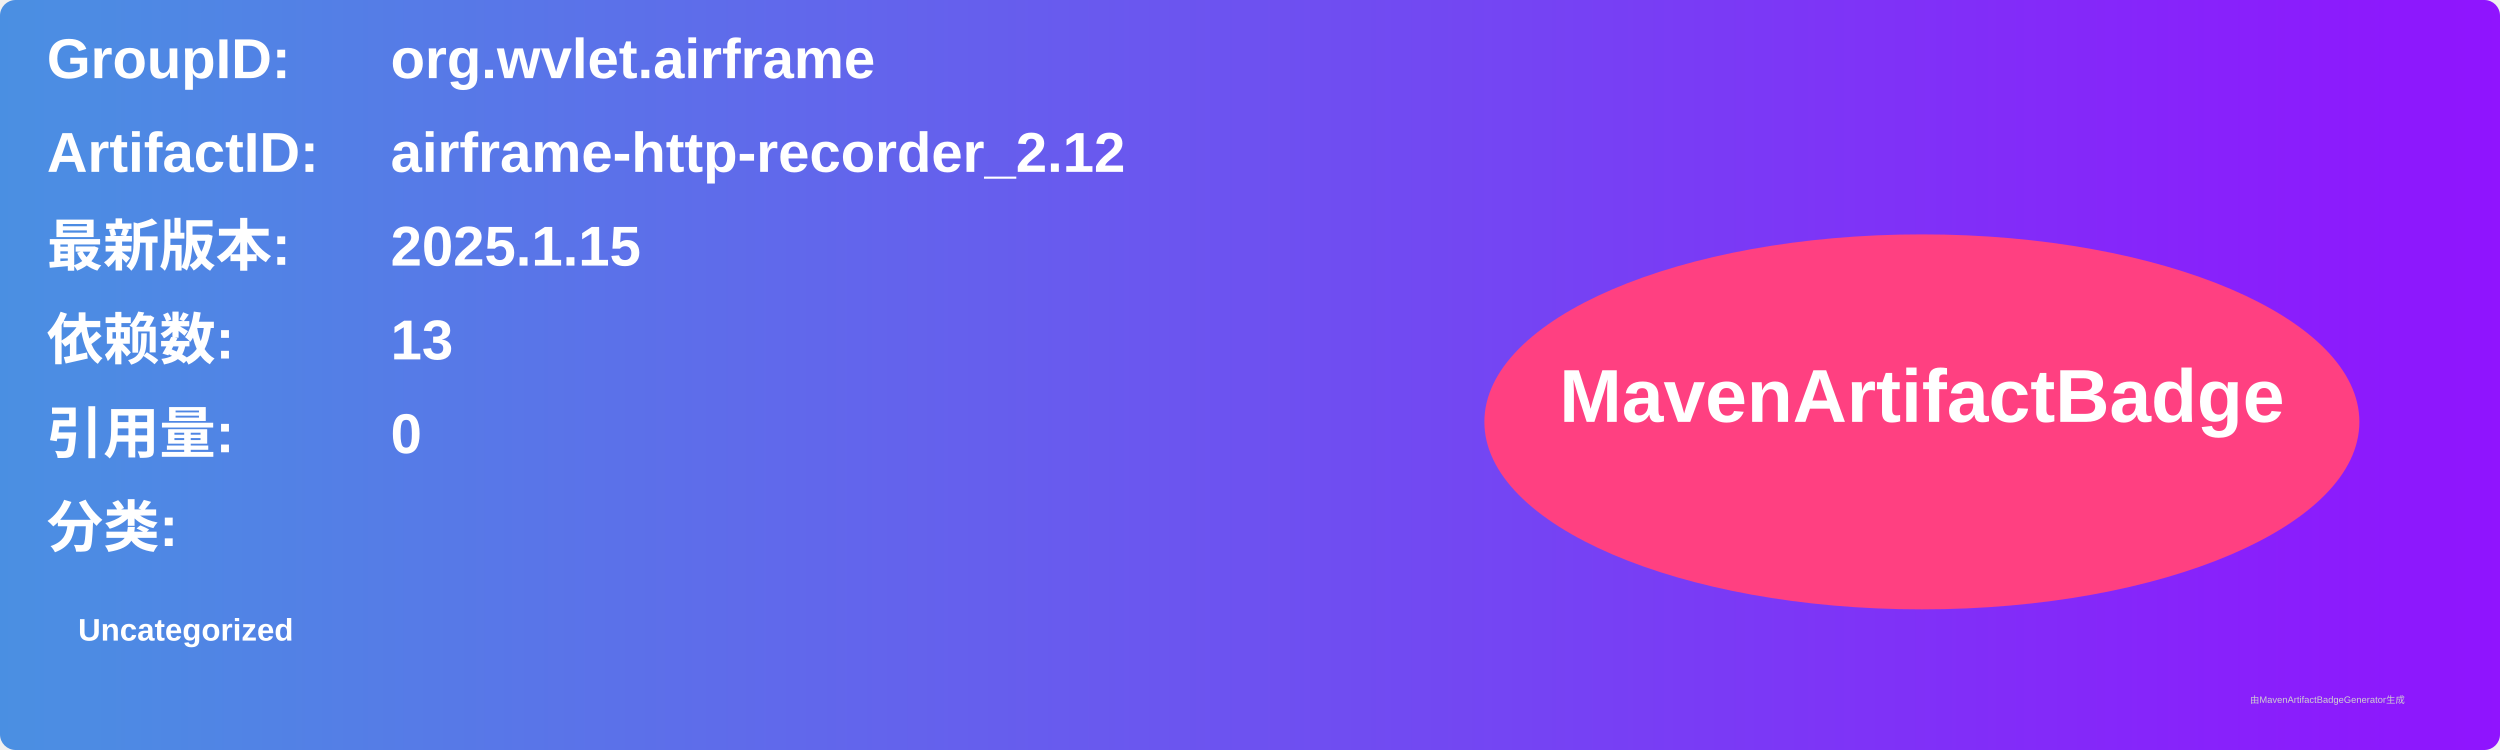
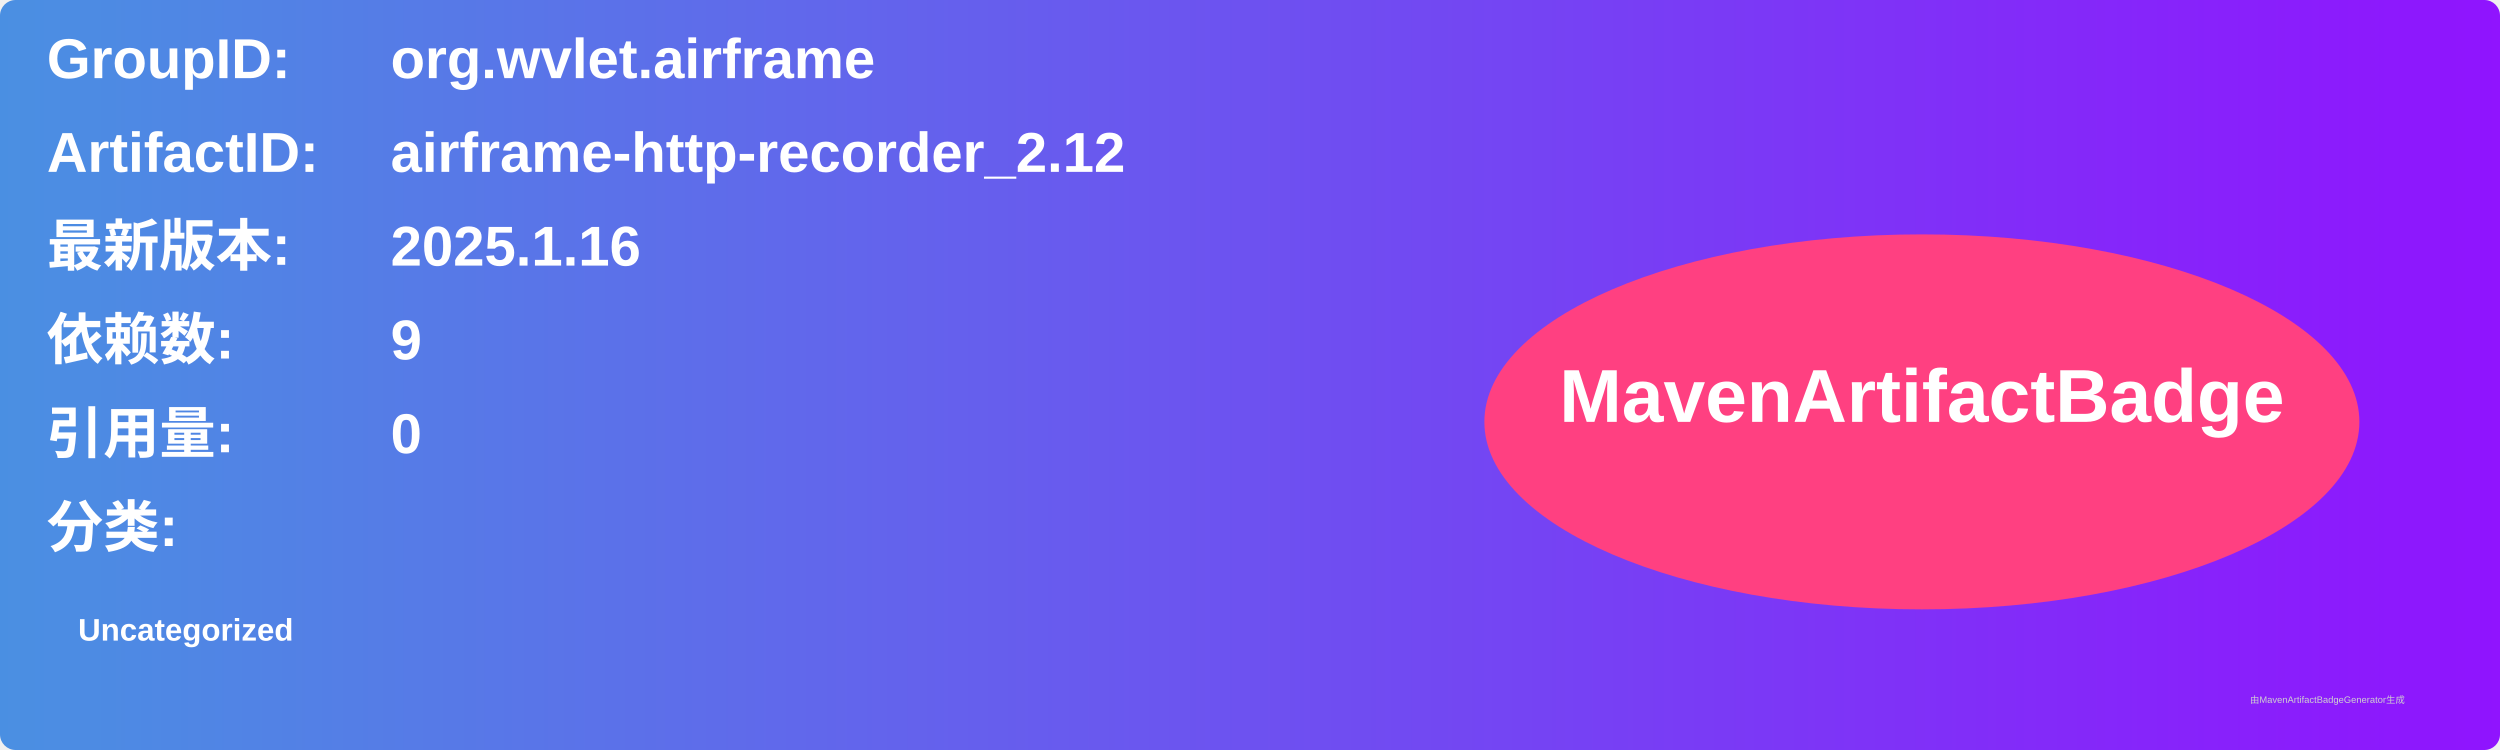
<svg xmlns="http://www.w3.org/2000/svg" width="800" height="240" viewBox="0 0 800 240">
  <linearGradient id="grad" x1="0%" y1="0%" x2="100%" y2="0%">
    <stop offset="0%" stop-color="#4a90e2" />
    <stop offset="100%" stop-color="#9013fe" />
  </linearGradient>
  <rect width="100%" height="100%" rx="5" ry="5" fill="url(#grad)" />
  <g transform="translate(15, 15)">
    <text x="0" y="10" font-family="Arial" font-size="18" fill="white" font-weight="bold" width="260">GroupID:</text>
    <text x="110" y="10" font-family="Arial" font-size="18" fill="white" font-weight="bold" width="460">org.wvlet.airframe</text>
    <text x="0" y="40" font-family="Arial" font-size="18" fill="white" font-weight="bold" width="260">ArtifactID:</text>
    <text x="110" y="40" font-family="Arial" font-size="18" fill="white" font-weight="bold" width="460">airframe-http-recorder_2.12</text>
    <text x="0" y="70" font-family="Arial" font-size="18" fill="white" font-weight="bold">最新版本:</text>
    <text x="110" y="70" font-family="Arial" font-size="18" fill="white" font-weight="bold">
-       <tspan font-weight="bold">2025.1.15</tspan>
+       <tspan font-weight="bold">2025.1.16</tspan>
    </text>
    <text x="0" y="100" font-family="Arial" font-size="18" fill="white" font-weight="bold">依赖数: </text>
    <text x="110" y="100" font-family="Arial" font-size="18" fill="white">
-       <tspan font-weight="bold">13</tspan>
+       <tspan font-weight="bold">9</tspan>
    </text>
    <text x="0" y="130" font-family="Arial" font-size="18" fill="white" font-weight="bold">引用量: </text>
    <text x="110" y="130" font-family="Arial" font-size="18" fill="white">
      <tspan font-weight="bold">0</tspan>
    </text>
    <text x="0" y="160" font-family="Arial" font-size="18" fill="white" font-weight="bold">分类:</text>
    <text x="10" y="190" font-family="Arial" font-size="10" fill="white">
      <tspan font-weight="bold">Uncategorized</tspan>
    </text>
    <ellipse cx="600" cy="120" rx="140" ry="60" fill="#ff4081" />
    <text x="600" y="120" text-anchor="middle" font-family="Arial" font-size="24" fill="white" font-weight="bold">MavenArtifactBadge</text>
  </g>
  <text x="720" y="225" font-family="Arial" font-size="3" fill="#d0d0d0">由MavenArtifactBadgeGenerator生成</text>
</svg>
